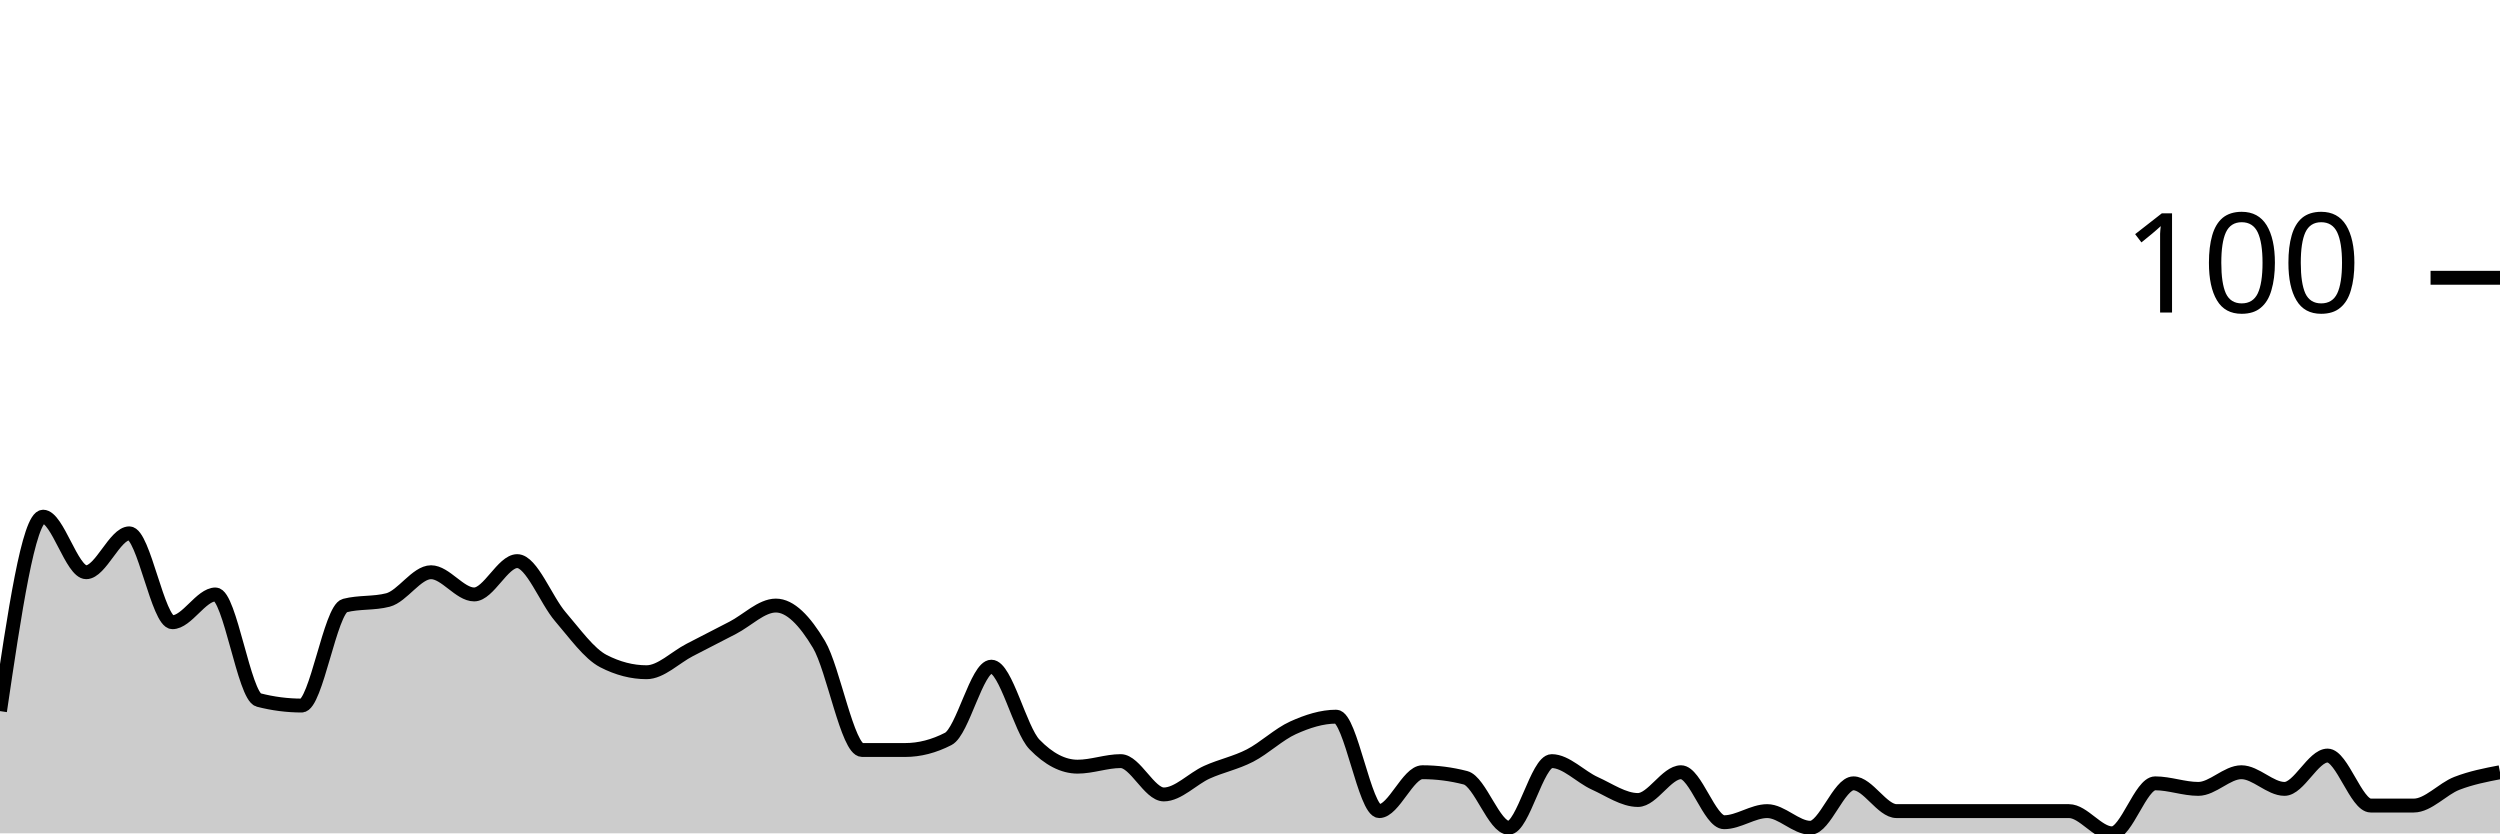
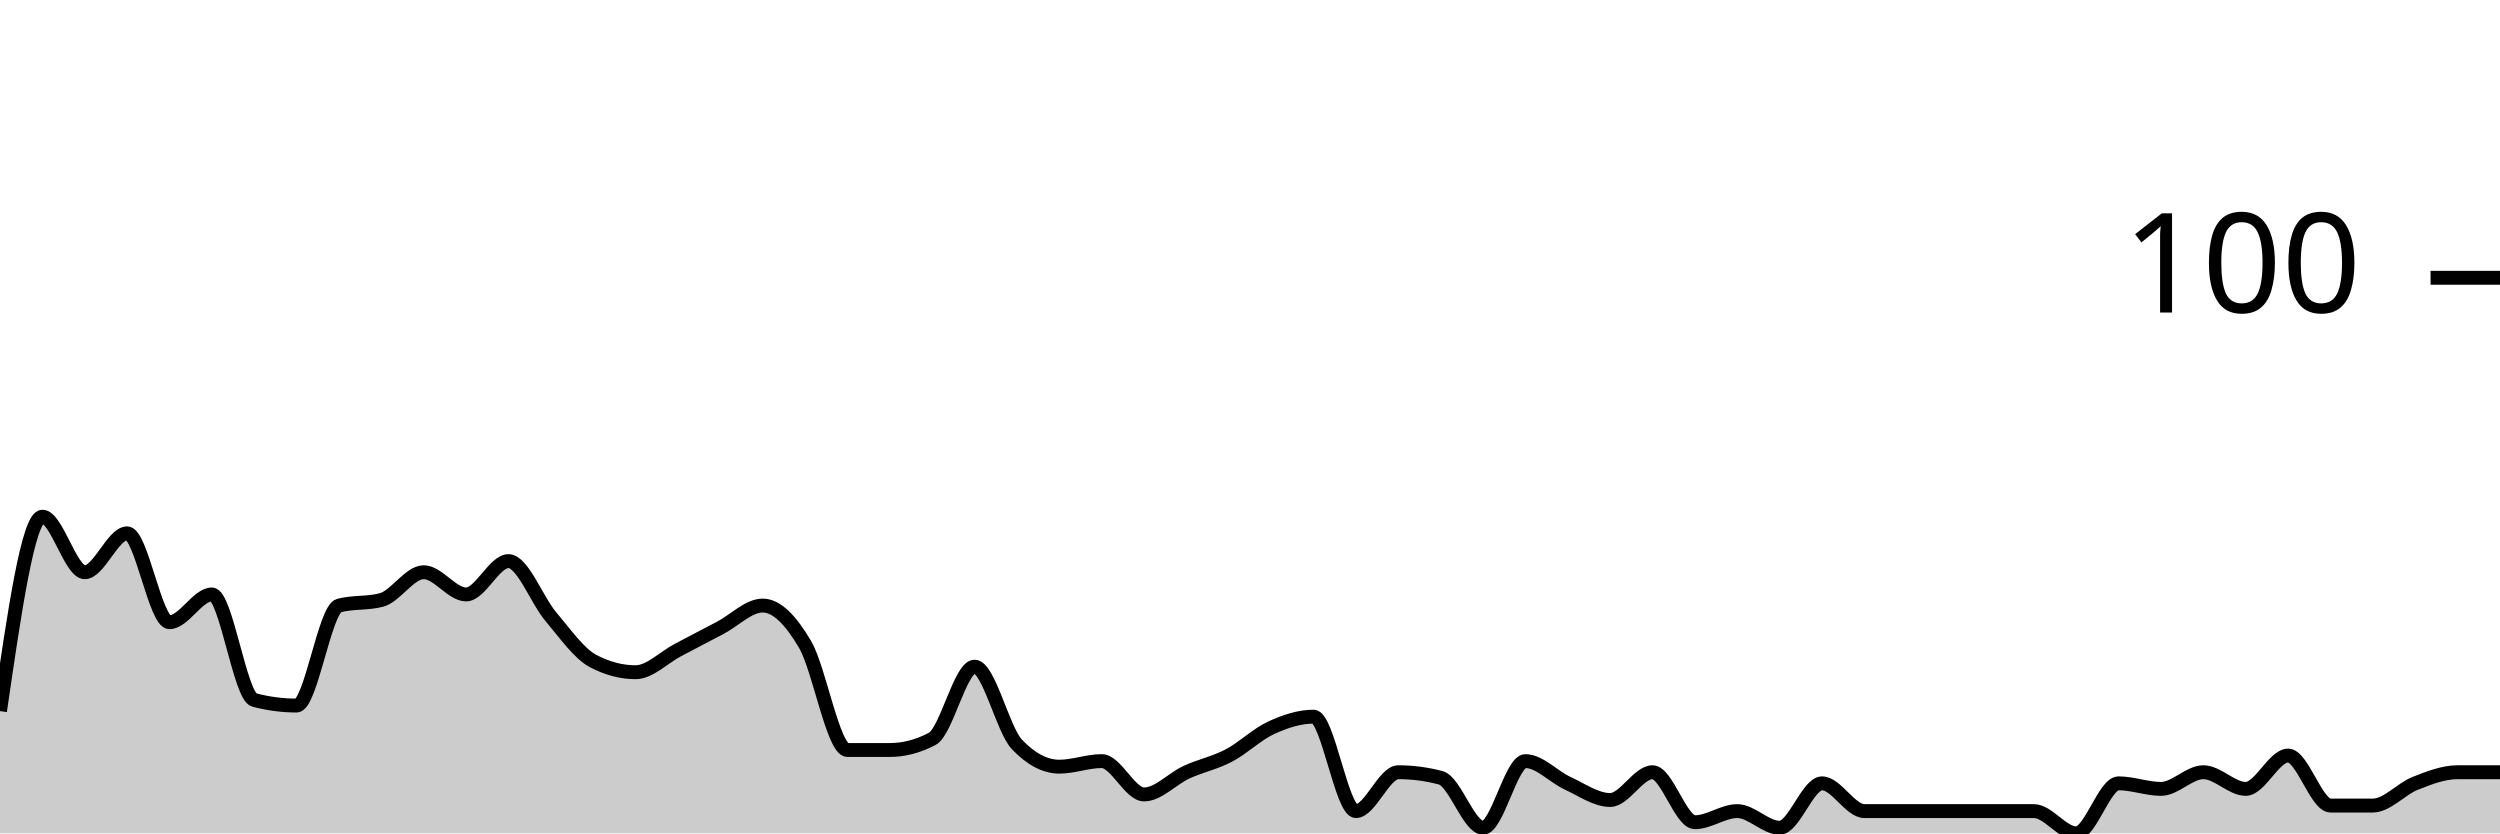
<svg xmlns="http://www.w3.org/2000/svg" viewBox="0 0 180 60">
  <g transform="translate(0,20)">
-     <path class="area" fill="rgba(0, 0, 0, 0.2)" d="M0,31.2C1.034,24.2,2.069,17.2,3.103,17.2C4.138,17.2,5.172,21.2,6.207,21.2C7.241,21.2,8.276,18.4,9.31,18.4C10.345,18.4,11.379,24.8,12.414,24.8C13.448,24.8,14.483,22.8,15.517,22.8C16.552,22.8,17.586,30.133,18.621,30.4C19.655,30.667,20.69,30.8,21.724,30.8C22.759,30.8,23.793,23.867,24.828,23.6C25.862,23.333,26.897,23.467,27.931,23.2C28.966,22.933,30,21.2,31.034,21.2C32.069,21.2,33.103,22.8,34.138,22.8C35.172,22.8,36.207,20.4,37.241,20.4C38.276,20.4,39.31,23.2,40.345,24.4C41.379,25.6,42.414,27.067,43.448,27.6C44.483,28.133,45.517,28.4,46.552,28.4C47.586,28.4,48.621,27.333,49.655,26.8C50.69,26.267,51.724,25.733,52.759,25.2C53.793,24.667,54.828,23.6,55.862,23.6C56.897,23.6,57.931,24.667,58.966,26.4C60,28.133,61.034,34,62.069,34C63.103,34,64.138,34,65.172,34C66.207,34,67.241,33.733,68.276,33.2C69.31,32.667,70.345,28,71.379,28C72.414,28,73.448,32.533,74.483,33.6C75.517,34.667,76.552,35.2,77.586,35.2C78.621,35.2,79.655,34.8,80.69,34.8C81.724,34.8,82.759,37.2,83.793,37.2C84.828,37.2,85.862,36.067,86.897,35.6C87.931,35.133,88.966,34.933,90,34.4C91.034,33.867,92.069,32.867,93.103,32.4C94.138,31.933,95.172,31.6,96.207,31.6C97.241,31.6,98.276,38.4,99.31,38.4C100.345,38.4,101.379,35.6,102.414,35.6C103.448,35.6,104.483,35.733,105.517,36C106.552,36.267,107.586,39.6,108.621,39.6C109.655,39.6,110.69,34.8,111.724,34.8C112.759,34.8,113.793,35.933,114.828,36.4C115.862,36.867,116.897,37.6,117.931,37.6C118.966,37.6,120,35.6,121.034,35.6C122.069,35.6,123.103,39.2,124.138,39.2C125.172,39.2,126.207,38.4,127.241,38.4C128.276,38.4,129.31,39.6,130.345,39.6C131.379,39.6,132.414,36.4,133.448,36.4C134.483,36.4,135.517,38.4,136.552,38.4C137.586,38.4,138.621,38.4,139.655,38.4C140.69,38.4,141.724,38.4,142.759,38.4C143.793,38.4,144.828,38.4,145.862,38.4C146.897,38.4,147.931,38.4,148.966,38.4C150,38.4,151.034,40,152.069,40C153.103,40,154.138,36.4,155.172,36.4C156.207,36.4,157.241,36.8,158.276,36.8C159.31,36.8,160.345,35.6,161.379,35.6C162.414,35.6,163.448,36.8,164.483,36.8C165.517,36.8,166.552,34.4,167.586,34.4C168.621,34.4,169.655,38,170.69,38C171.724,38,172.759,38,173.793,38C174.828,38,175.862,36.8,176.897,36.4C177.931,36,178.966,35.8,180,35.6L180,40C178.966,40,177.931,40,176.897,40C175.862,40,174.828,40,173.793,40C172.759,40,171.724,40,170.69,40C169.655,40,168.621,40,167.586,40C166.552,40,165.517,40,164.483,40C163.448,40,162.414,40,161.379,40C160.345,40,159.31,40,158.276,40C157.241,40,156.207,40,155.172,40C154.138,40,153.103,40,152.069,40C151.034,40,150,40,148.966,40C147.931,40,146.897,40,145.862,40C144.828,40,143.793,40,142.759,40C141.724,40,140.69,40,139.655,40C138.621,40,137.586,40,136.552,40C135.517,40,134.483,40,133.448,40C132.414,40,131.379,40,130.345,40C129.31,40,128.276,40,127.241,40C126.207,40,125.172,40,124.138,40C123.103,40,122.069,40,121.034,40C120,40,118.966,40,117.931,40C116.897,40,115.862,40,114.828,40C113.793,40,112.759,40,111.724,40C110.69,40,109.655,40,108.621,40C107.586,40,106.552,40,105.517,40C104.483,40,103.448,40,102.414,40C101.379,40,100.345,40,99.31,40C98.276,40,97.241,40,96.207,40C95.172,40,94.138,40,93.103,40C92.069,40,91.034,40,90,40C88.966,40,87.931,40,86.897,40C85.862,40,84.828,40,83.793,40C82.759,40,81.724,40,80.69,40C79.655,40,78.621,40,77.586,40C76.552,40,75.517,40,74.483,40C73.448,40,72.414,40,71.379,40C70.345,40,69.31,40,68.276,40C67.241,40,66.207,40,65.172,40C64.138,40,63.103,40,62.069,40C61.034,40,60,40,58.966,40C57.931,40,56.897,40,55.862,40C54.828,40,53.793,40,52.759,40C51.724,40,50.69,40,49.655,40C48.621,40,47.586,40,46.552,40C45.517,40,44.483,40,43.448,40C42.414,40,41.379,40,40.345,40C39.31,40,38.276,40,37.241,40C36.207,40,35.172,40,34.138,40C33.103,40,32.069,40,31.034,40C30,40,28.966,40,27.931,40C26.897,40,25.862,40,24.828,40C23.793,40,22.759,40,21.724,40C20.69,40,19.655,40,18.621,40C17.586,40,16.552,40,15.517,40C14.483,40,13.448,40,12.414,40C11.379,40,10.345,40,9.31,40C8.276,40,7.241,40,6.207,40C5.172,40,4.138,40,3.103,40C2.069,40,1.034,40,0,40Z" />
-     <path class="line" stroke="black" fill="none" d="M0,31.2C1.034,24.2,2.069,17.2,3.103,17.2C4.138,17.2,5.172,21.2,6.207,21.2C7.241,21.2,8.276,18.4,9.31,18.4C10.345,18.4,11.379,24.8,12.414,24.8C13.448,24.8,14.483,22.8,15.517,22.8C16.552,22.8,17.586,30.133,18.621,30.4C19.655,30.667,20.69,30.8,21.724,30.8C22.759,30.8,23.793,23.867,24.828,23.6C25.862,23.333,26.897,23.467,27.931,23.2C28.966,22.933,30,21.2,31.034,21.2C32.069,21.2,33.103,22.8,34.138,22.8C35.172,22.8,36.207,20.4,37.241,20.4C38.276,20.4,39.31,23.2,40.345,24.4C41.379,25.6,42.414,27.067,43.448,27.6C44.483,28.133,45.517,28.4,46.552,28.4C47.586,28.4,48.621,27.333,49.655,26.8C50.69,26.267,51.724,25.733,52.759,25.2C53.793,24.667,54.828,23.6,55.862,23.6C56.897,23.6,57.931,24.667,58.966,26.4C60,28.133,61.034,34,62.069,34C63.103,34,64.138,34,65.172,34C66.207,34,67.241,33.733,68.276,33.2C69.31,32.667,70.345,28,71.379,28C72.414,28,73.448,32.533,74.483,33.6C75.517,34.667,76.552,35.2,77.586,35.2C78.621,35.2,79.655,34.8,80.69,34.8C81.724,34.8,82.759,37.2,83.793,37.2C84.828,37.2,85.862,36.067,86.897,35.6C87.931,35.133,88.966,34.933,90,34.4C91.034,33.867,92.069,32.867,93.103,32.4C94.138,31.933,95.172,31.6,96.207,31.6C97.241,31.6,98.276,38.4,99.31,38.4C100.345,38.4,101.379,35.6,102.414,35.6C103.448,35.6,104.483,35.733,105.517,36C106.552,36.267,107.586,39.6,108.621,39.6C109.655,39.6,110.69,34.8,111.724,34.8C112.759,34.8,113.793,35.933,114.828,36.4C115.862,36.867,116.897,37.6,117.931,37.6C118.966,37.6,120,35.6,121.034,35.6C122.069,35.6,123.103,39.2,124.138,39.2C125.172,39.2,126.207,38.4,127.241,38.4C128.276,38.4,129.31,39.6,130.345,39.6C131.379,39.6,132.414,36.4,133.448,36.4C134.483,36.4,135.517,38.4,136.552,38.4C137.586,38.4,138.621,38.4,139.655,38.4C140.69,38.4,141.724,38.4,142.759,38.4C143.793,38.4,144.828,38.4,145.862,38.4C146.897,38.4,147.931,38.4,148.966,38.4C150,38.4,151.034,40,152.069,40C153.103,40,154.138,36.4,155.172,36.4C156.207,36.4,157.241,36.8,158.276,36.8C159.31,36.8,160.345,35.6,161.379,35.6C162.414,35.6,163.448,36.8,164.483,36.8C165.517,36.8,166.552,34.4,167.586,34.4C168.621,34.4,169.655,38,170.69,38C171.724,38,172.759,38,173.793,38C174.828,38,175.862,36.8,176.897,36.4C177.931,36,178.966,35.8,180,35.6" />
+     <path class="area" fill="rgba(0, 0, 0, 0.2)" d="M0,31.2C1.017,24.2,2.034,17.2,3.051,17.2C4.068,17.2,5.085,21.2,6.102,21.2C7.119,21.2,8.136,18.4,9.153,18.4C10.169,18.4,11.186,24.8,12.203,24.8C13.22,24.8,14.237,22.8,15.254,22.8C16.271,22.8,17.288,30.133,18.305,30.4C19.322,30.667,20.339,30.8,21.356,30.8C22.373,30.8,23.39,23.867,24.407,23.6C25.424,23.333,26.441,23.467,27.458,23.2C28.475,22.933,29.492,21.2,30.508,21.2C31.525,21.2,32.542,22.8,33.559,22.8C34.576,22.8,35.593,20.4,36.61,20.4C37.627,20.4,38.644,23.2,39.661,24.4C40.678,25.6,41.695,27.067,42.712,27.6C43.729,28.133,44.746,28.4,45.763,28.4C46.78,28.4,47.797,27.333,48.814,26.8C49.831,26.267,50.847,25.733,51.864,25.2C52.881,24.667,53.898,23.6,54.915,23.6C55.932,23.6,56.949,24.667,57.966,26.4C58.983,28.133,60,34,61.017,34C62.034,34,63.051,34,64.068,34C65.085,34,66.102,33.733,67.119,33.2C68.136,32.667,69.153,28,70.169,28C71.186,28,72.203,32.533,73.22,33.6C74.237,34.667,75.254,35.2,76.271,35.2C77.288,35.2,78.305,34.8,79.322,34.8C80.339,34.8,81.356,37.2,82.373,37.2C83.39,37.2,84.407,36.067,85.424,35.6C86.441,35.133,87.458,34.933,88.475,34.4C89.492,33.867,90.508,32.867,91.525,32.4C92.542,31.933,93.559,31.6,94.576,31.6C95.593,31.6,96.61,38.4,97.627,38.4C98.644,38.4,99.661,35.6,100.678,35.6C101.695,35.6,102.712,35.733,103.729,36C104.746,36.267,105.763,39.6,106.78,39.6C107.797,39.6,108.814,34.8,109.831,34.8C110.847,34.8,111.864,35.933,112.881,36.4C113.898,36.867,114.915,37.6,115.932,37.6C116.949,37.6,117.966,35.6,118.983,35.6C120,35.6,121.017,39.2,122.034,39.2C123.051,39.2,124.068,38.4,125.085,38.4C126.102,38.4,127.119,39.6,128.136,39.6C129.153,39.6,130.169,36.4,131.186,36.4C132.203,36.4,133.22,38.4,134.237,38.4C135.254,38.4,136.271,38.4,137.288,38.4C138.305,38.4,139.322,38.4,140.339,38.4C141.356,38.4,142.373,38.4,143.39,38.4C144.407,38.4,145.424,38.4,146.441,38.4C147.458,38.4,148.475,40,149.492,40C150.508,40,151.525,36.4,152.542,36.4C153.559,36.4,154.576,36.8,155.593,36.8C156.61,36.8,157.627,35.6,158.644,35.6C159.661,35.6,160.678,36.8,161.695,36.8C162.712,36.8,163.729,34.4,164.746,34.4C165.763,34.4,166.78,38,167.797,38C168.814,38,169.831,38,170.847,38C171.864,38,172.881,36.8,173.898,36.4C174.915,36,175.932,35.6,176.949,35.6C177.966,35.6,178.983,35.6,180,35.6L180,40C178.983,40,177.966,40,176.949,40C175.932,40,174.915,40,173.898,40C172.881,40,171.864,40,170.847,40C169.831,40,168.814,40,167.797,40C166.78,40,165.763,40,164.746,40C163.729,40,162.712,40,161.695,40C160.678,40,159.661,40,158.644,40C157.627,40,156.61,40,155.593,40C154.576,40,153.559,40,152.542,40C151.525,40,150.508,40,149.492,40C148.475,40,147.458,40,146.441,40C145.424,40,144.407,40,143.39,40C142.373,40,141.356,40,140.339,40C139.322,40,138.305,40,137.288,40C136.271,40,135.254,40,134.237,40C133.22,40,132.203,40,131.186,40C130.169,40,129.153,40,128.136,40C127.119,40,126.102,40,125.085,40C124.068,40,123.051,40,122.034,40C121.017,40,120,40,118.983,40C117.966,40,116.949,40,115.932,40C114.915,40,113.898,40,112.881,40C111.864,40,110.847,40,109.831,40C108.814,40,107.797,40,106.78,40C105.763,40,104.746,40,103.729,40C102.712,40,101.695,40,100.678,40C99.661,40,98.644,40,97.627,40C96.61,40,95.593,40,94.576,40C93.559,40,92.542,40,91.525,40C90.508,40,89.492,40,88.475,40C87.458,40,86.441,40,85.424,40C84.407,40,83.39,40,82.373,40C81.356,40,80.339,40,79.322,40C78.305,40,77.288,40,76.271,40C75.254,40,74.237,40,73.22,40C72.203,40,71.186,40,70.169,40C69.153,40,68.136,40,67.119,40C66.102,40,65.085,40,64.068,40C63.051,40,62.034,40,61.017,40C60,40,58.983,40,57.966,40C56.949,40,55.932,40,54.915,40C53.898,40,52.881,40,51.864,40C50.847,40,49.831,40,48.814,40C47.797,40,46.78,40,45.763,40C44.746,40,43.729,40,42.712,40C41.695,40,40.678,40,39.661,40C38.644,40,37.627,40,36.61,40C35.593,40,34.576,40,33.559,40C32.542,40,31.525,40,30.508,40C29.492,40,28.475,40,27.458,40C26.441,40,25.424,40,24.407,40C23.39,40,22.373,40,21.356,40C20.339,40,19.322,40,18.305,40C17.288,40,16.271,40,15.254,40C14.237,40,13.22,40,12.203,40C11.186,40,10.169,40,9.153,40C8.136,40,7.119,40,6.102,40C5.085,40,4.068,40,3.051,40C2.034,40,1.017,40,0,40Z" />
+     <path class="line" stroke="black" fill="none" d="M0,31.2C1.017,24.2,2.034,17.2,3.051,17.2C4.068,17.2,5.085,21.2,6.102,21.2C7.119,21.2,8.136,18.4,9.153,18.4C10.169,18.4,11.186,24.8,12.203,24.8C13.22,24.8,14.237,22.8,15.254,22.8C16.271,22.8,17.288,30.133,18.305,30.4C19.322,30.667,20.339,30.8,21.356,30.8C22.373,30.8,23.39,23.867,24.407,23.6C25.424,23.333,26.441,23.467,27.458,23.2C28.475,22.933,29.492,21.2,30.508,21.2C31.525,21.2,32.542,22.8,33.559,22.8C34.576,22.8,35.593,20.4,36.61,20.4C37.627,20.4,38.644,23.2,39.661,24.4C40.678,25.6,41.695,27.067,42.712,27.6C43.729,28.133,44.746,28.4,45.763,28.4C46.78,28.4,47.797,27.333,48.814,26.8C49.831,26.267,50.847,25.733,51.864,25.2C52.881,24.667,53.898,23.6,54.915,23.6C55.932,23.6,56.949,24.667,57.966,26.4C58.983,28.133,60,34,61.017,34C62.034,34,63.051,34,64.068,34C65.085,34,66.102,33.733,67.119,33.2C68.136,32.667,69.153,28,70.169,28C71.186,28,72.203,32.533,73.22,33.6C74.237,34.667,75.254,35.2,76.271,35.2C77.288,35.2,78.305,34.8,79.322,34.8C80.339,34.8,81.356,37.2,82.373,37.2C83.39,37.2,84.407,36.067,85.424,35.6C86.441,35.133,87.458,34.933,88.475,34.4C89.492,33.867,90.508,32.867,91.525,32.4C92.542,31.933,93.559,31.6,94.576,31.6C95.593,31.6,96.61,38.4,97.627,38.4C98.644,38.4,99.661,35.6,100.678,35.6C101.695,35.6,102.712,35.733,103.729,36C104.746,36.267,105.763,39.6,106.78,39.6C107.797,39.6,108.814,34.8,109.831,34.8C110.847,34.8,111.864,35.933,112.881,36.4C113.898,36.867,114.915,37.6,115.932,37.6C116.949,37.6,117.966,35.6,118.983,35.6C120,35.6,121.017,39.2,122.034,39.2C123.051,39.2,124.068,38.4,125.085,38.4C126.102,38.4,127.119,39.6,128.136,39.6C129.153,39.6,130.169,36.4,131.186,36.4C132.203,36.4,133.22,38.4,134.237,38.4C135.254,38.4,136.271,38.4,137.288,38.4C138.305,38.4,139.322,38.4,140.339,38.4C141.356,38.4,142.373,38.4,143.39,38.4C144.407,38.4,145.424,38.4,146.441,38.4C147.458,38.4,148.475,40,149.492,40C150.508,40,151.525,36.4,152.542,36.4C153.559,36.4,154.576,36.8,155.593,36.8C156.61,36.8,157.627,35.6,158.644,35.6C159.661,35.6,160.678,36.8,161.695,36.8C162.712,36.8,163.729,34.4,164.746,34.4C165.763,34.4,166.78,38,167.797,38C168.814,38,169.831,38,170.847,38C171.864,38,172.881,36.8,173.898,36.4C174.915,36,175.932,35.6,176.949,35.6C177.966,35.6,178.983,35.6,180,35.6" />
    <path class="axis-ceiling" stroke-width="1" stroke="black" fill="none" d="M175,0L180,0" />
    <text class="axis-ceiling-label" font-family="sans-serif" text-anchor="end" font-size="10px" x="170" y="2.5">100</text>
  </g>
</svg>
